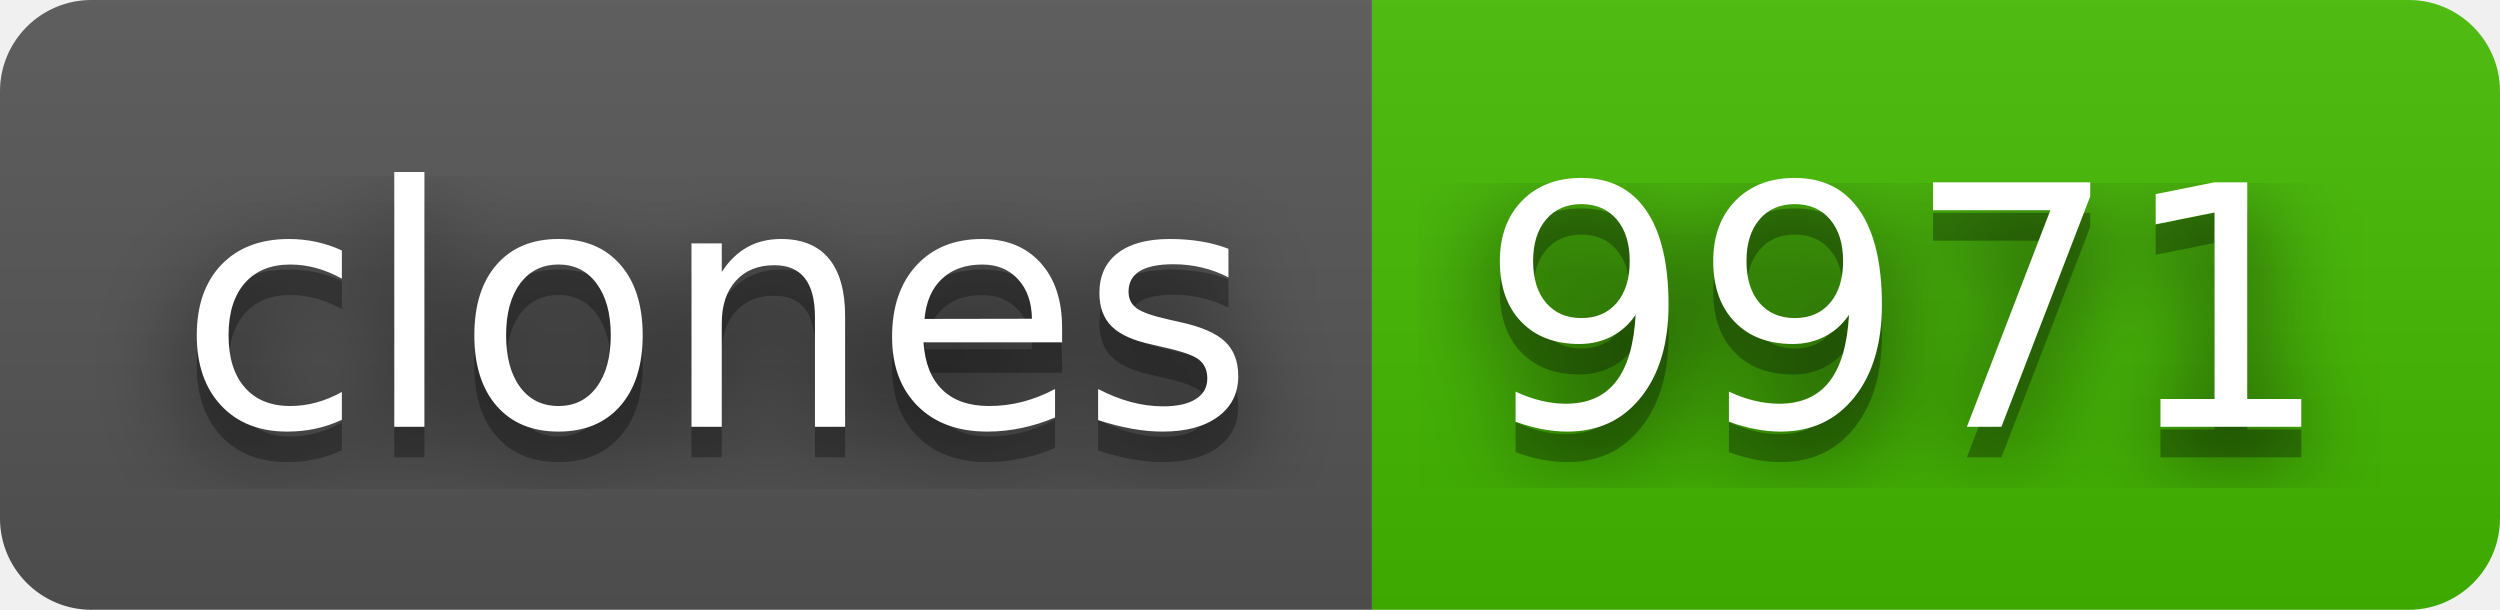
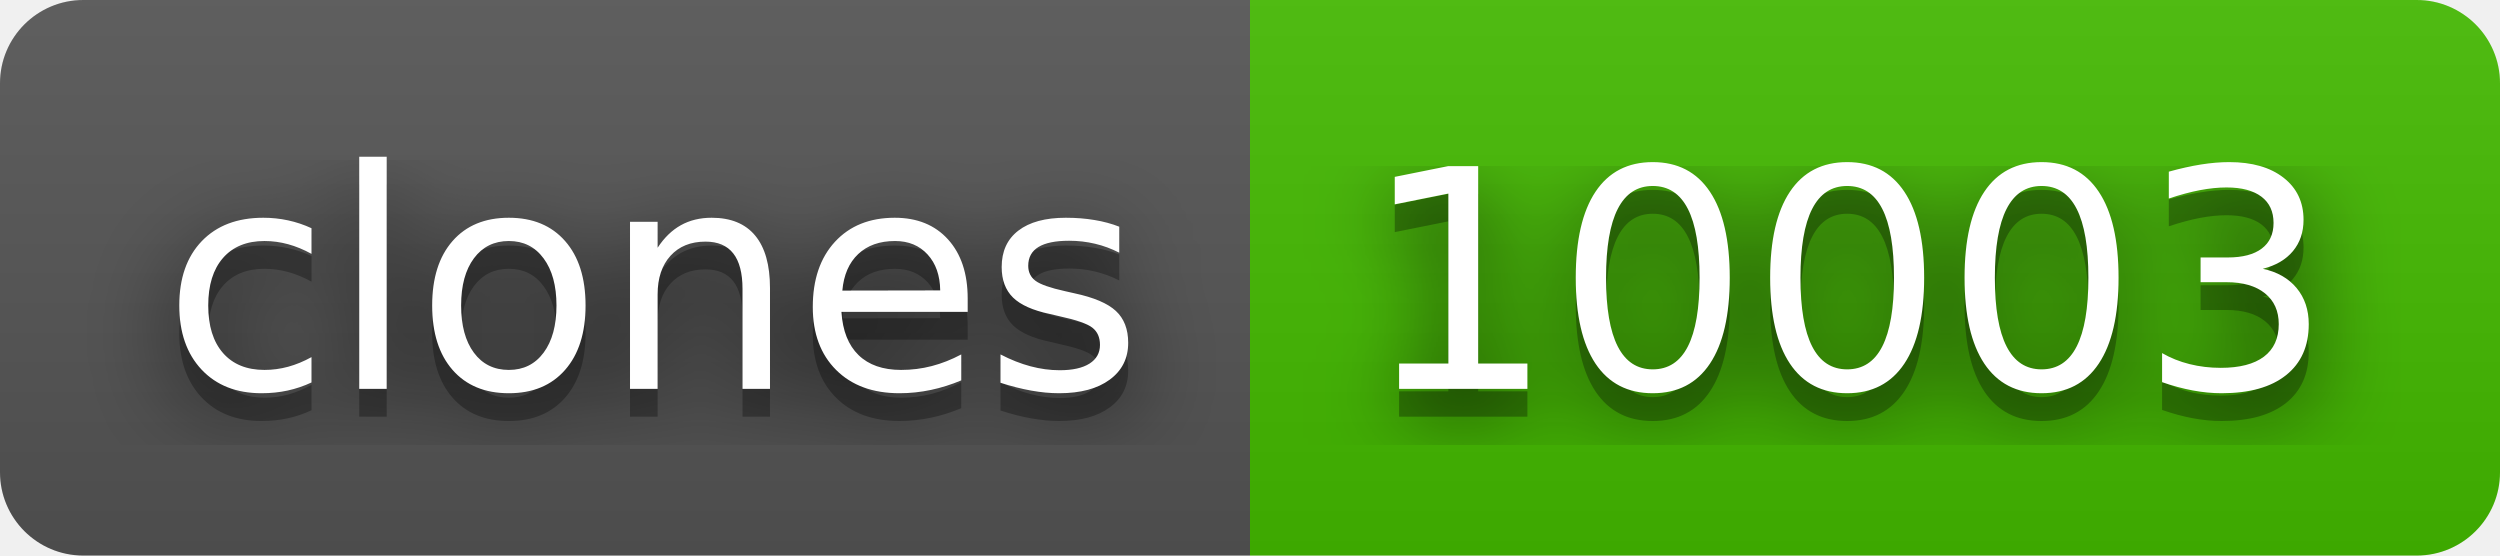
- <svg xmlns="http://www.w3.org/2000/svg" width="82" height="20" role="img" aria-label="clones: 9971">
+ <svg xmlns="http://www.w3.org/2000/svg" width="90" height="20" role="img" aria-label="clones: 10003">
  <filter id="blur">
    <feGaussianBlur stdDeviation="16" />
  </filter>
  <linearGradient id="s" x2="0" y2="100%">
    <stop offset="0" stop-color="#bbb" stop-opacity=".1" />
    <stop offset="1" stop-opacity=".1" />
  </linearGradient>
  <clipPath id="r">
-     <rect width="82" height="20" rx="3" />
+     <rect width="90" height="20" rx="3" />
  </clipPath>
  <g clip-path="url(#r)">
    <rect width="45" height="20" fill="#555" />
-     <rect x="45" width="37" height="20" fill="#4b0" />
-     <rect width="82" height="20" fill="url(#s)" />
+     <rect x="45" width="45" height="20" fill="#4b0" />
+     <rect width="90" height="20" fill="url(#s)" />
  </g>
  <g fill="#fff" text-anchor="middle" font-family="Verdana,Geneva,DejaVu Sans,sans-serif" text-rendering="geometricPrecision" font-size="110">
    <g transform="scale(.1)">
      <g aria-hidden="true" fill="#010101">
        <text x="235" y="150" fill-opacity=".8" filter="url(#blur)" textLength="350">clones</text>
        <text x="235" y="150" fill-opacity=".3" textLength="350">clones</text>
      </g>
      <text x="235" y="140" textLength="350">clones</text>
    </g>
    <g transform="scale(.1)">
      <g aria-hidden="true" fill="#010101">
-         <text x="625" y="150" fill-opacity=".8" filter="url(#blur)" textLength="270">9971</text>
-         <text x="625" y="150" fill-opacity=".3" textLength="270">9971</text>
+         <text x="665" y="150" fill-opacity=".8" filter="url(#blur)" textLength="350">10003</text>
+         <text x="665" y="150" fill-opacity=".3" textLength="350">10003</text>
      </g>
-       <text x="625" y="140" textLength="270">9971</text>
+       <text x="665" y="140" textLength="350">10003</text>
    </g>
  </g>
</svg>
